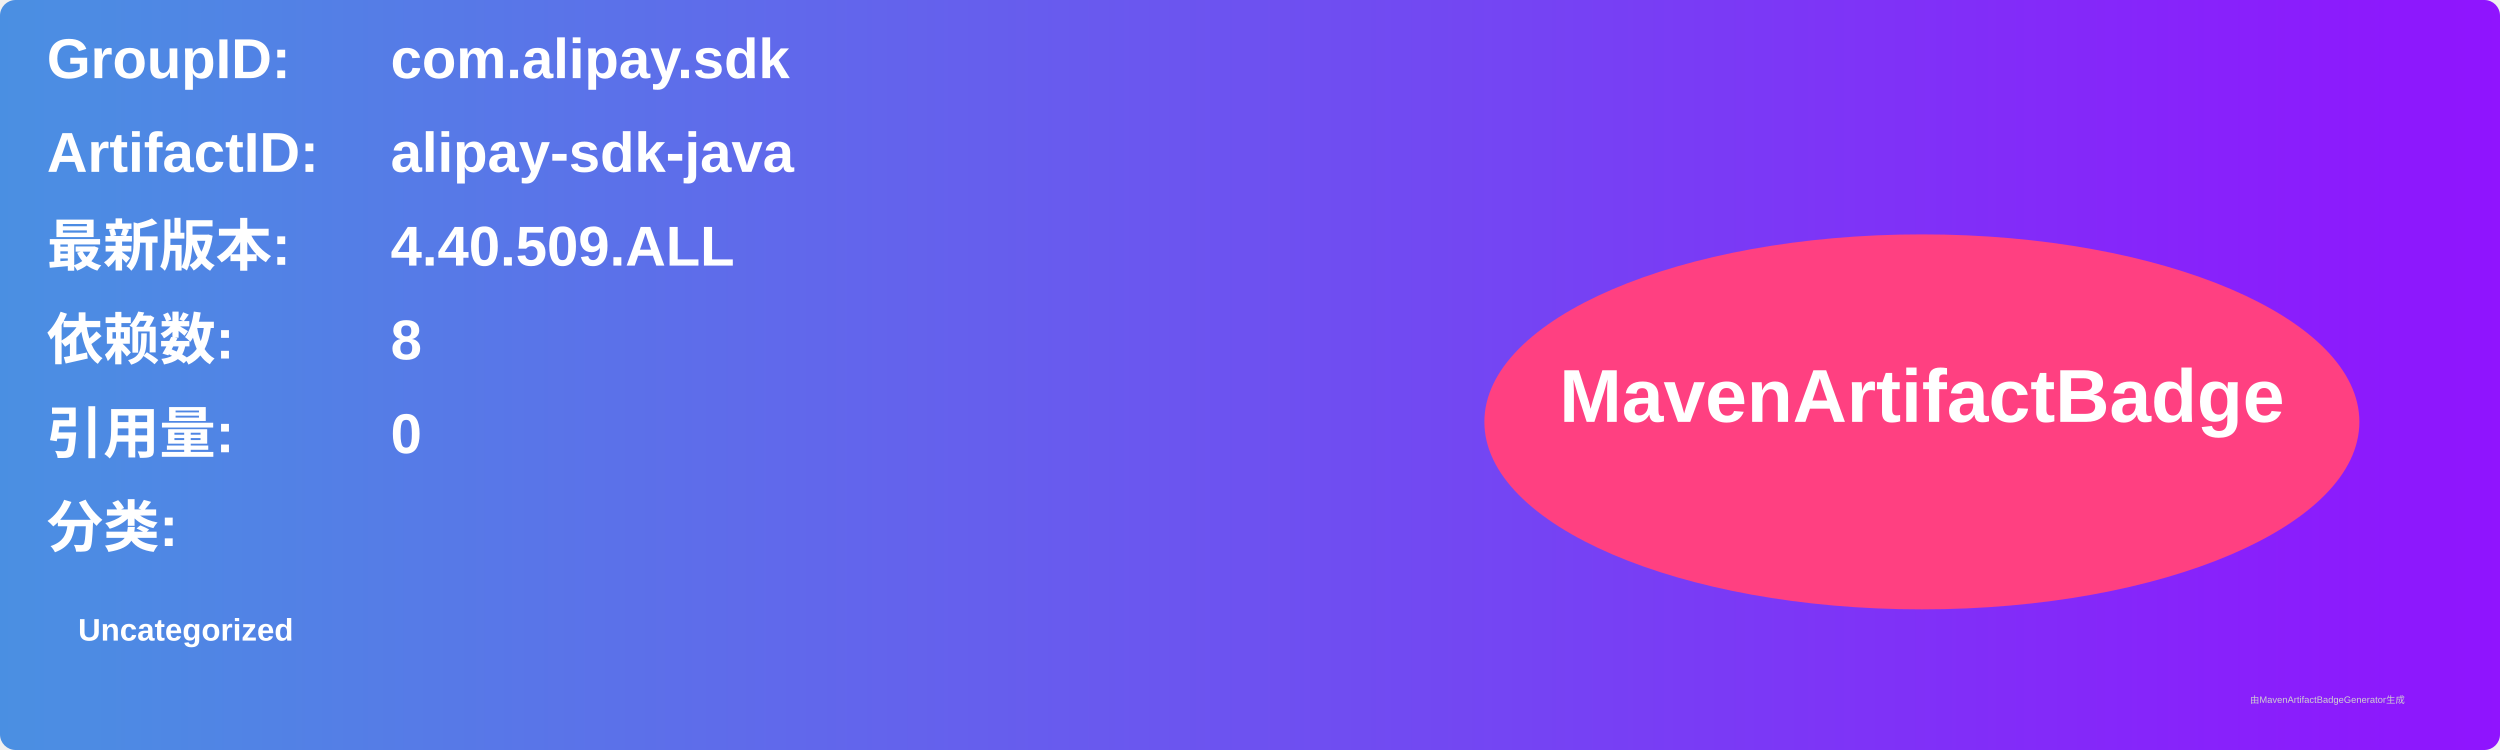
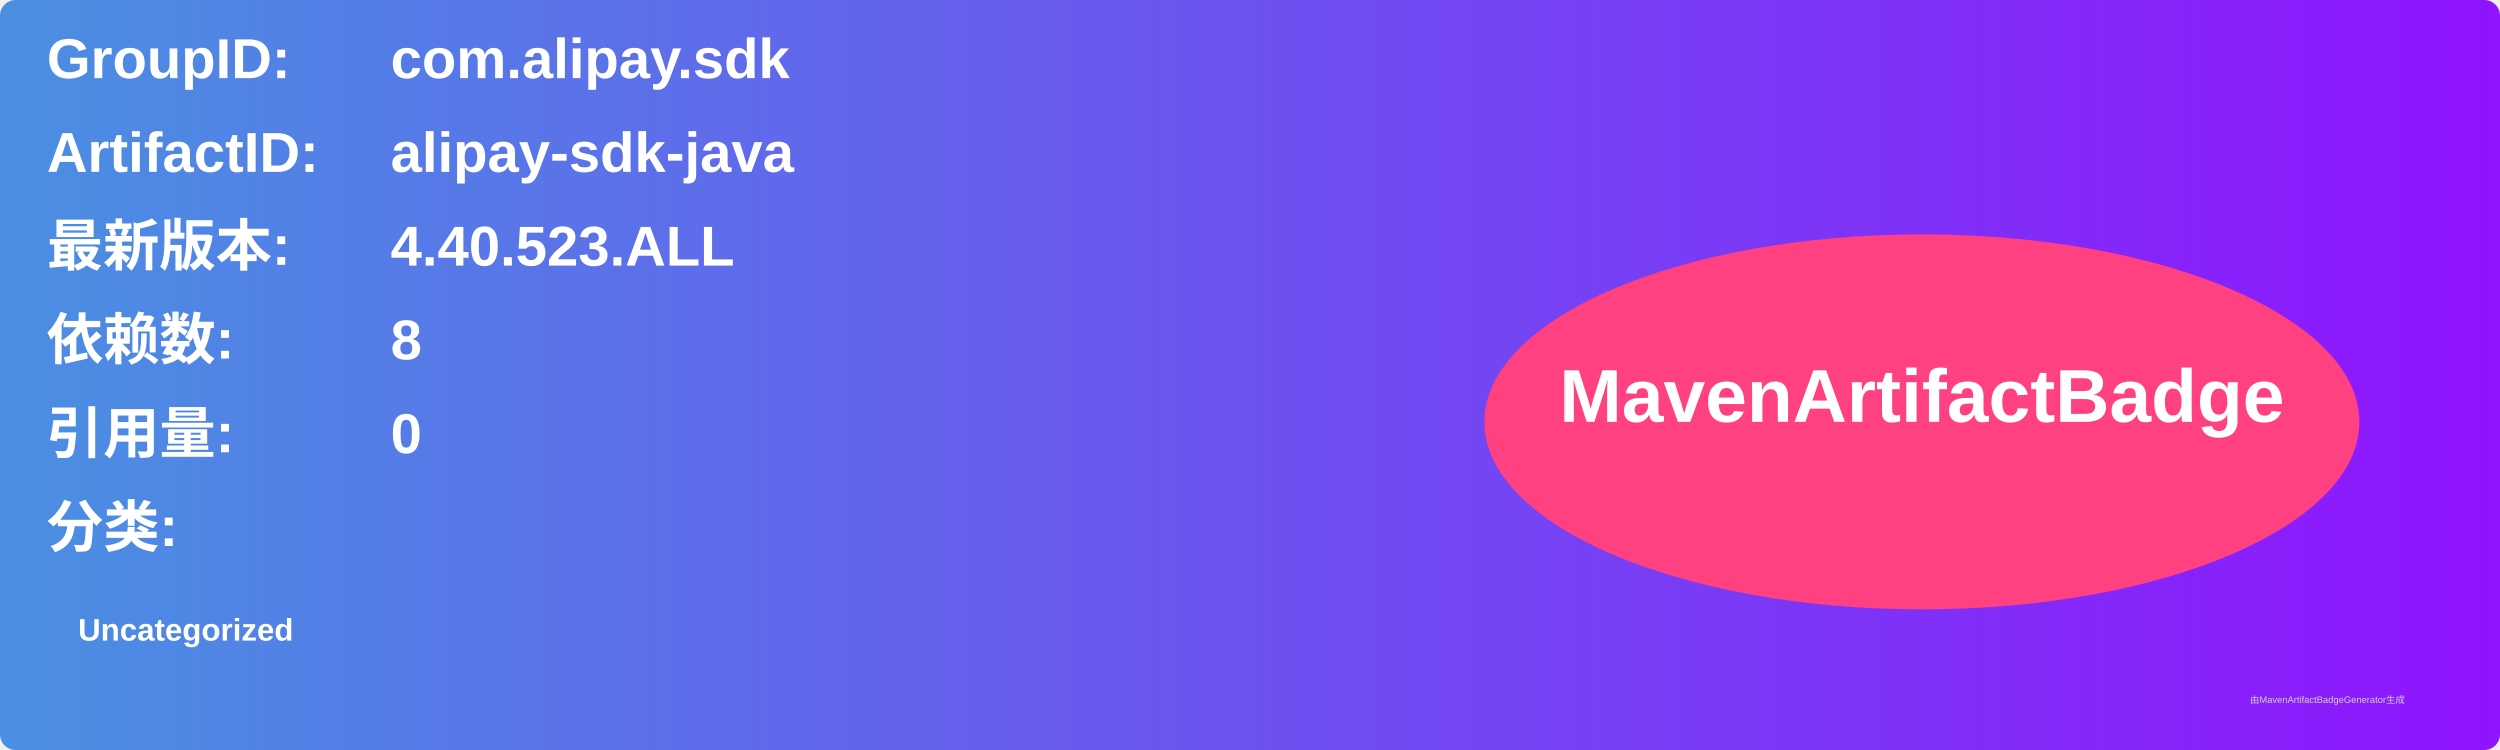
<svg xmlns="http://www.w3.org/2000/svg" width="800" height="240" viewBox="0 0 800 240">
  <linearGradient id="grad" x1="0%" y1="0%" x2="100%" y2="0%">
    <stop offset="0%" stop-color="#4a90e2" />
    <stop offset="100%" stop-color="#9013fe" />
  </linearGradient>
  <rect width="100%" height="100%" rx="5" ry="5" fill="url(#grad)" />
  <g transform="translate(15, 15)">
    <text x="0" y="10" font-family="Arial" font-size="18" fill="white" font-weight="bold" width="260">GroupID:</text>
    <text x="110" y="10" font-family="Arial" font-size="18" fill="white" font-weight="bold" width="460">com.alipay.sdk</text>
    <text x="0" y="40" font-family="Arial" font-size="18" fill="white" font-weight="bold" width="260">ArtifactID:</text>
    <text x="110" y="40" font-family="Arial" font-size="18" fill="white" font-weight="bold" width="460">alipay-sdk-java</text>
    <text x="0" y="70" font-family="Arial" font-size="18" fill="white" font-weight="bold">最新版本:</text>
    <text x="110" y="70" font-family="Arial" font-size="18" fill="white" font-weight="bold">
-       <tspan font-weight="bold">4.40.509.ALL</tspan>
+       <tspan font-weight="bold">4.40.523.ALL</tspan>
    </text>
    <text x="0" y="100" font-family="Arial" font-size="18" fill="white" font-weight="bold">依赖数: </text>
    <text x="110" y="100" font-family="Arial" font-size="18" fill="white">
      <tspan font-weight="bold">8</tspan>
    </text>
    <text x="0" y="130" font-family="Arial" font-size="18" fill="white" font-weight="bold">引用量: </text>
    <text x="110" y="130" font-family="Arial" font-size="18" fill="white">
      <tspan font-weight="bold">0</tspan>
    </text>
    <text x="0" y="160" font-family="Arial" font-size="18" fill="white" font-weight="bold">分类:</text>
    <text x="10" y="190" font-family="Arial" font-size="10" fill="white">
      <tspan font-weight="bold">Uncategorized</tspan>
    </text>
    <ellipse cx="600" cy="120" rx="140" ry="60" fill="#ff4081" />
    <text x="600" y="120" text-anchor="middle" font-family="Arial" font-size="24" fill="white" font-weight="bold">MavenArtifactBadge</text>
  </g>
  <text x="720" y="225" font-family="Arial" font-size="3" fill="#d0d0d0">由MavenArtifactBadgeGenerator生成</text>
</svg>
